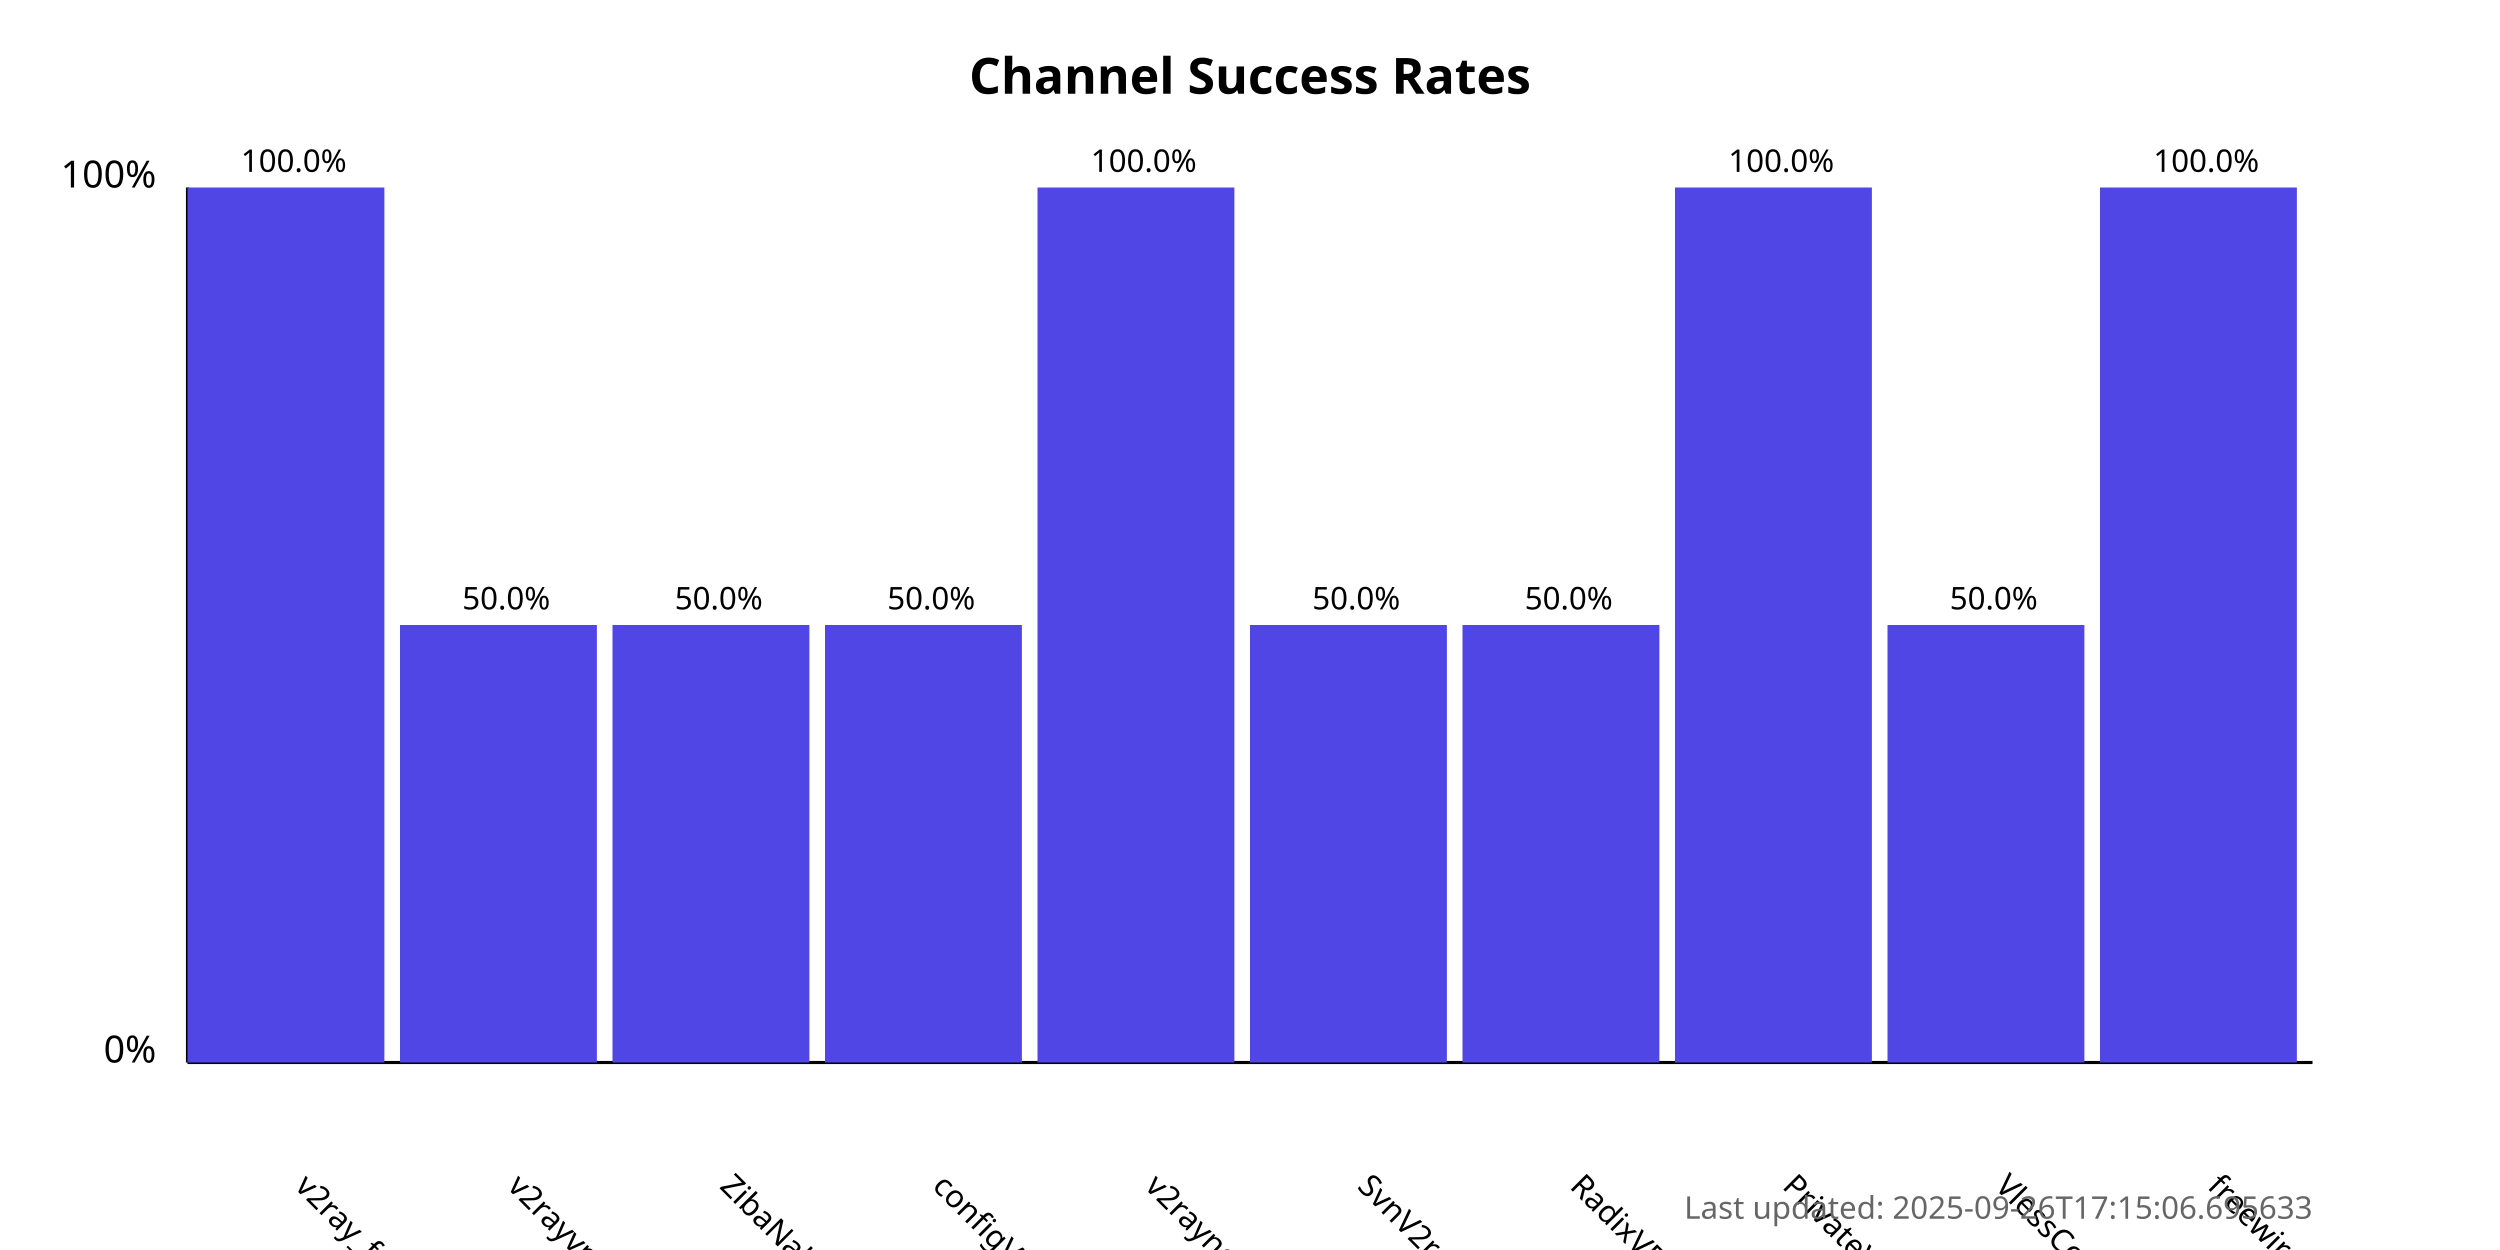
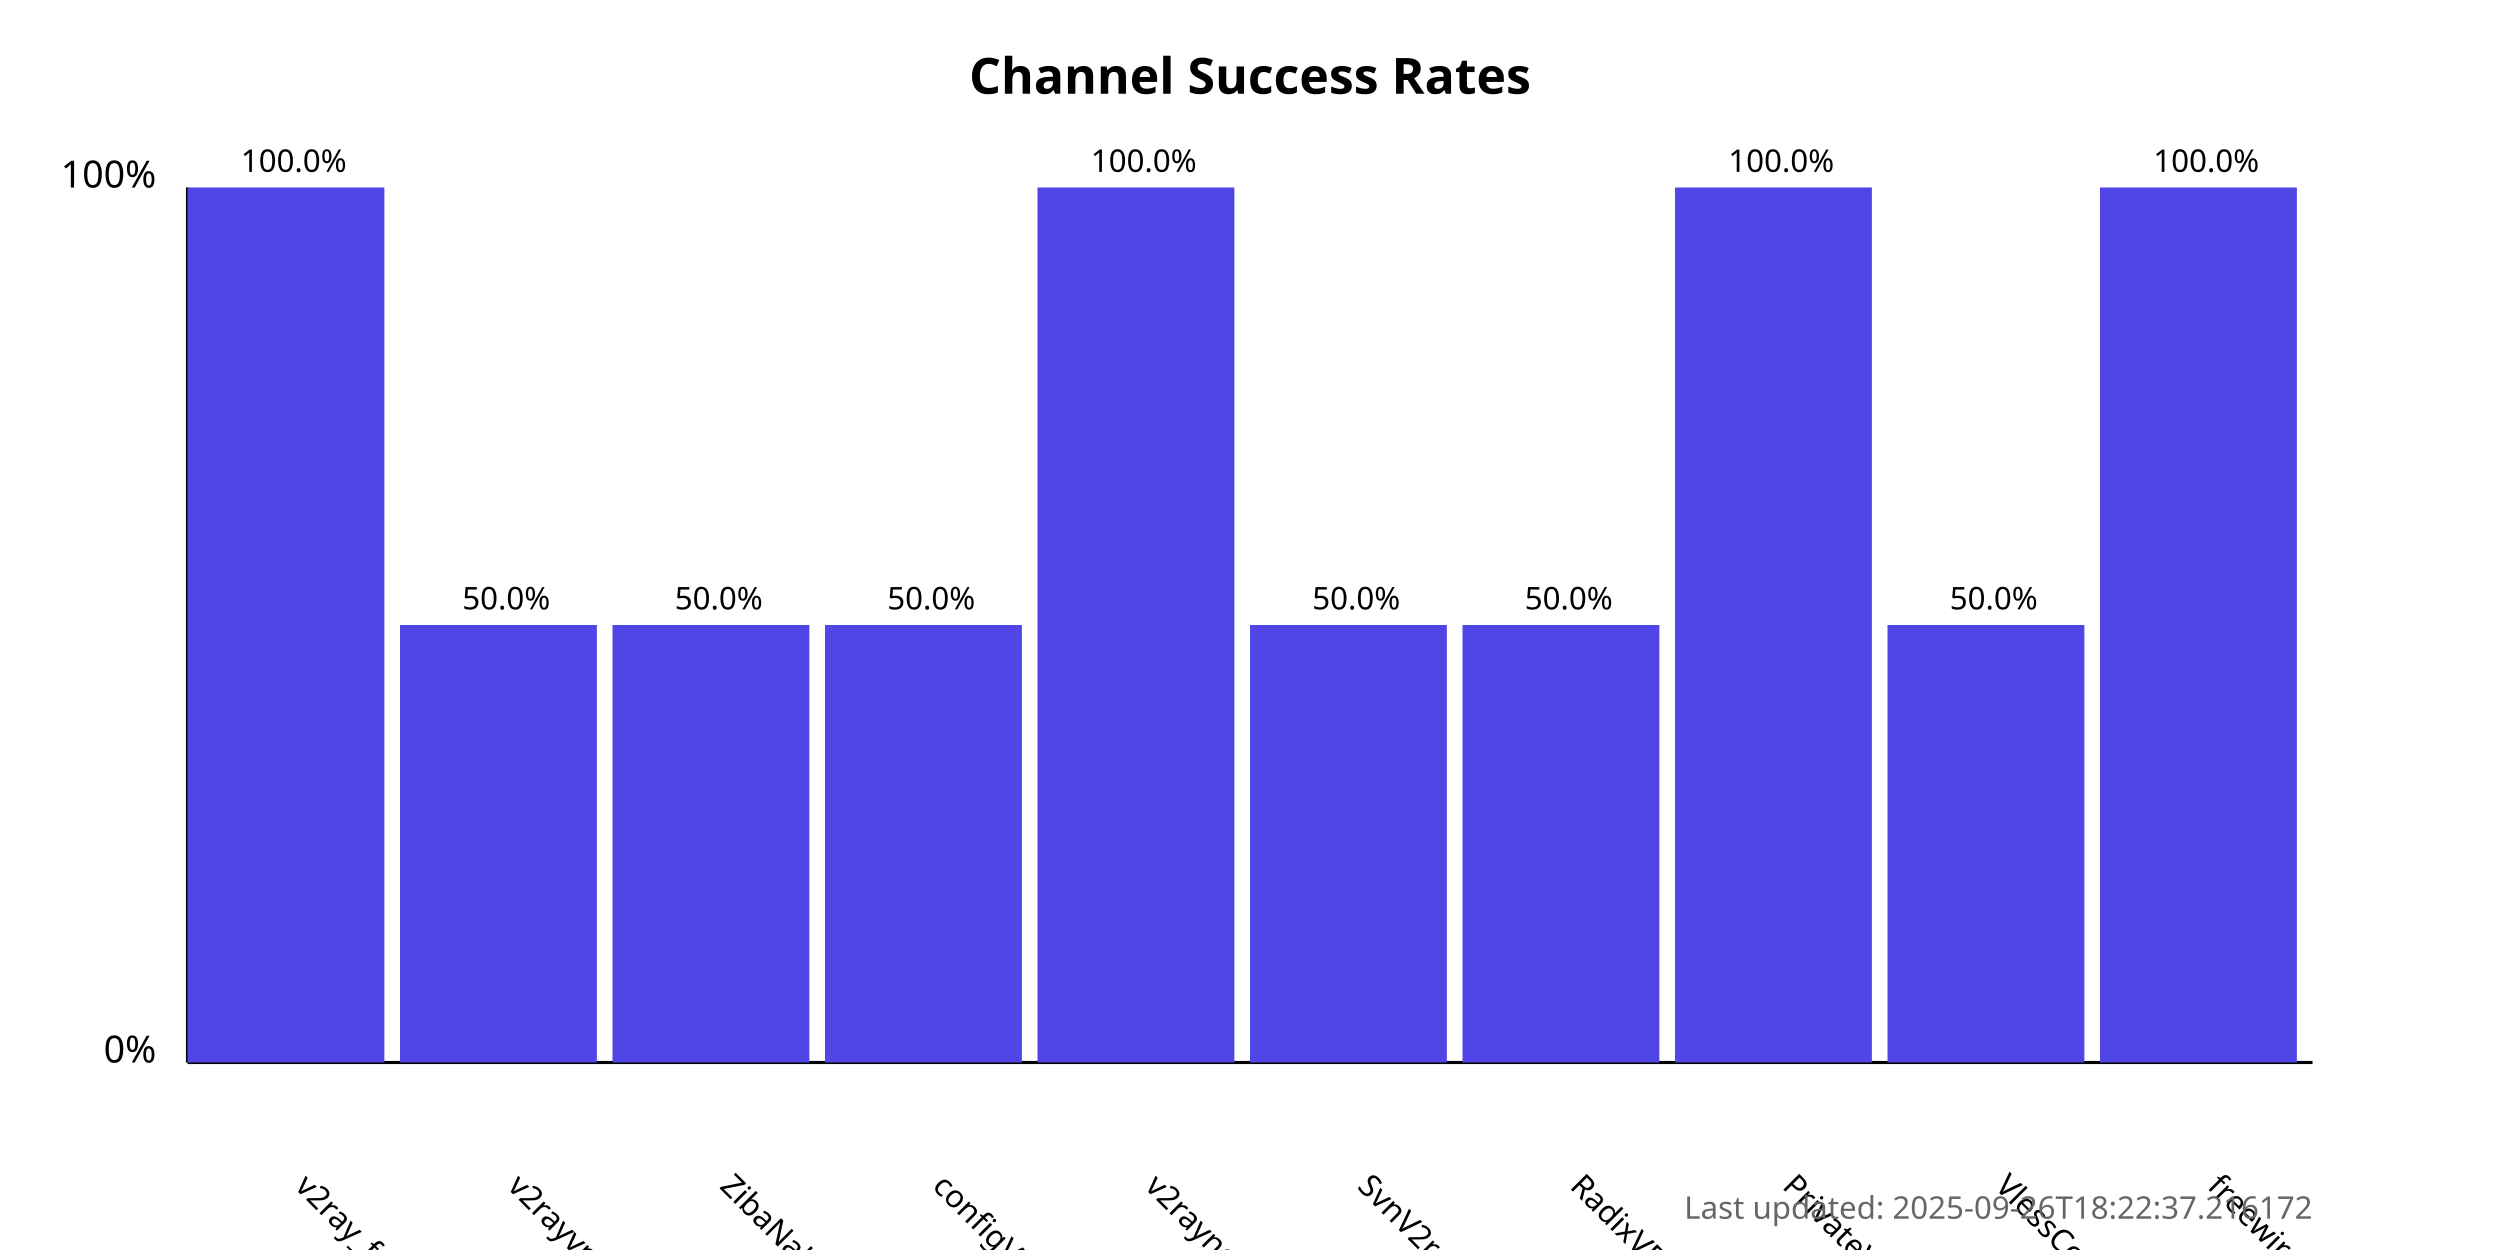
<svg xmlns="http://www.w3.org/2000/svg" width="800" height="400">
  <style>
            .chart-title { font: bold 16px sans-serif; }
            .axis-label { font: 12px sans-serif; }
            .tick-label { font: 10px sans-serif; }
            .bar { fill: #4f46e5; }
            .bar:hover { fill: #6366f1; }
            .timestamp { font: 10px sans-serif; fill: #666; }
        </style>
  <text x="400.0" y="30" text-anchor="middle" class="chart-title">
            Channel Success Rates
        </text>
  <line x1="60" y1="340" x2="60" y2="60" stroke="black" stroke-width="1" />
  <line x1="60" y1="340" x2="740" y2="340" stroke="black" stroke-width="1" />
  <text x="50" y="340" text-anchor="end" class="axis-label">0%</text>
  <text x="50" y="60" text-anchor="end" class="axis-label">100%</text>
  <g>
    <rect x="60" y="60.0" width="63.0" height="280.0" class="bar" />
    <text x="94.0" y="380" transform="rotate(45, 94.0, 380)" text-anchor="start" class="tick-label">
                v2ray_free_conf
            </text>
    <text x="94.0" y="55.0" text-anchor="middle" class="tick-label">
                100.0%
            </text>
  </g>
  <g>
    <rect x="128.0" y="200.0" width="63.0" height="140.0" class="bar" />
    <text x="162.0" y="380" transform="rotate(45, 162.0, 380)" text-anchor="start" class="tick-label">
                v2rayvpno
            </text>
    <text x="162.0" y="195.0" text-anchor="middle" class="tick-label">
                50.0%
            </text>
  </g>
  <g>
    <rect x="196.0" y="200.0" width="63.0" height="140.0" class="bar" />
    <text x="230.0" y="380" transform="rotate(45, 230.0, 380)" text-anchor="start" class="tick-label">
                ZibaNabz
            </text>
    <text x="230.0" y="195.0" text-anchor="middle" class="tick-label">
                50.0%
            </text>
  </g>
  <g>
    <rect x="264.0" y="200.0" width="63.0" height="140.0" class="bar" />
    <text x="298.0" y="380" transform="rotate(45, 298.0, 380)" text-anchor="start" class="tick-label">
                configV2rayForFree
            </text>
    <text x="298.0" y="195.0" text-anchor="middle" class="tick-label">
                50.0%
            </text>
  </g>
  <g>
    <rect x="332.0" y="60.0" width="63.0" height="280.0" class="bar" />
    <text x="366.0" y="380" transform="rotate(45, 366.0, 380)" text-anchor="start" class="tick-label">
                v2rayngvpn
            </text>
    <text x="366.0" y="55.0" text-anchor="middle" class="tick-label">
                100.0%
            </text>
  </g>
  <g>
    <rect x="400.0" y="200.0" width="63.0" height="140.0" class="bar" />
    <text x="434.0" y="380" transform="rotate(45, 434.0, 380)" text-anchor="start" class="tick-label">
                SvnV2ray
            </text>
    <text x="434.0" y="195.0" text-anchor="middle" class="tick-label">
                50.0%
            </text>
  </g>
  <g>
    <rect x="468.0" y="200.0" width="63.0" height="140.0" class="bar" />
    <text x="502.0" y="380" transform="rotate(45, 502.0, 380)" text-anchor="start" class="tick-label">
                RadixVPN
            </text>
    <text x="502.0" y="195.0" text-anchor="middle" class="tick-label">
                50.0%
            </text>
  </g>
  <g>
    <rect x="536.0" y="60.0" width="63.0" height="280.0" class="bar" />
    <text x="570.0" y="380" transform="rotate(45, 570.0, 380)" text-anchor="start" class="tick-label">
                PrivateVPNs
            </text>
    <text x="570.0" y="55.0" text-anchor="middle" class="tick-label">
                100.0%
            </text>
  </g>
  <g>
    <rect x="604.0" y="200.0" width="63.0" height="140.0" class="bar" />
    <text x="638.0" y="380" transform="rotate(45, 638.0, 380)" text-anchor="start" class="tick-label">
                VlessConfig
            </text>
    <text x="638.0" y="195.0" text-anchor="middle" class="tick-label">
                50.0%
            </text>
  </g>
  <g>
    <rect x="672.0" y="60.0" width="63.0" height="280.0" class="bar" />
    <text x="706.0" y="380" transform="rotate(45, 706.0, 380)" text-anchor="start" class="tick-label">
                freewireguard
            </text>
    <text x="706.0" y="55.0" text-anchor="middle" class="tick-label">
                100.0%
            </text>
  </g>
  <text x="740" y="390" text-anchor="end" class="timestamp">
-             Last updated: 2025-09-26T17:15:06.695633
+             Last updated: 2025-09-26T18:22:37.216172
        </text>
</svg>
